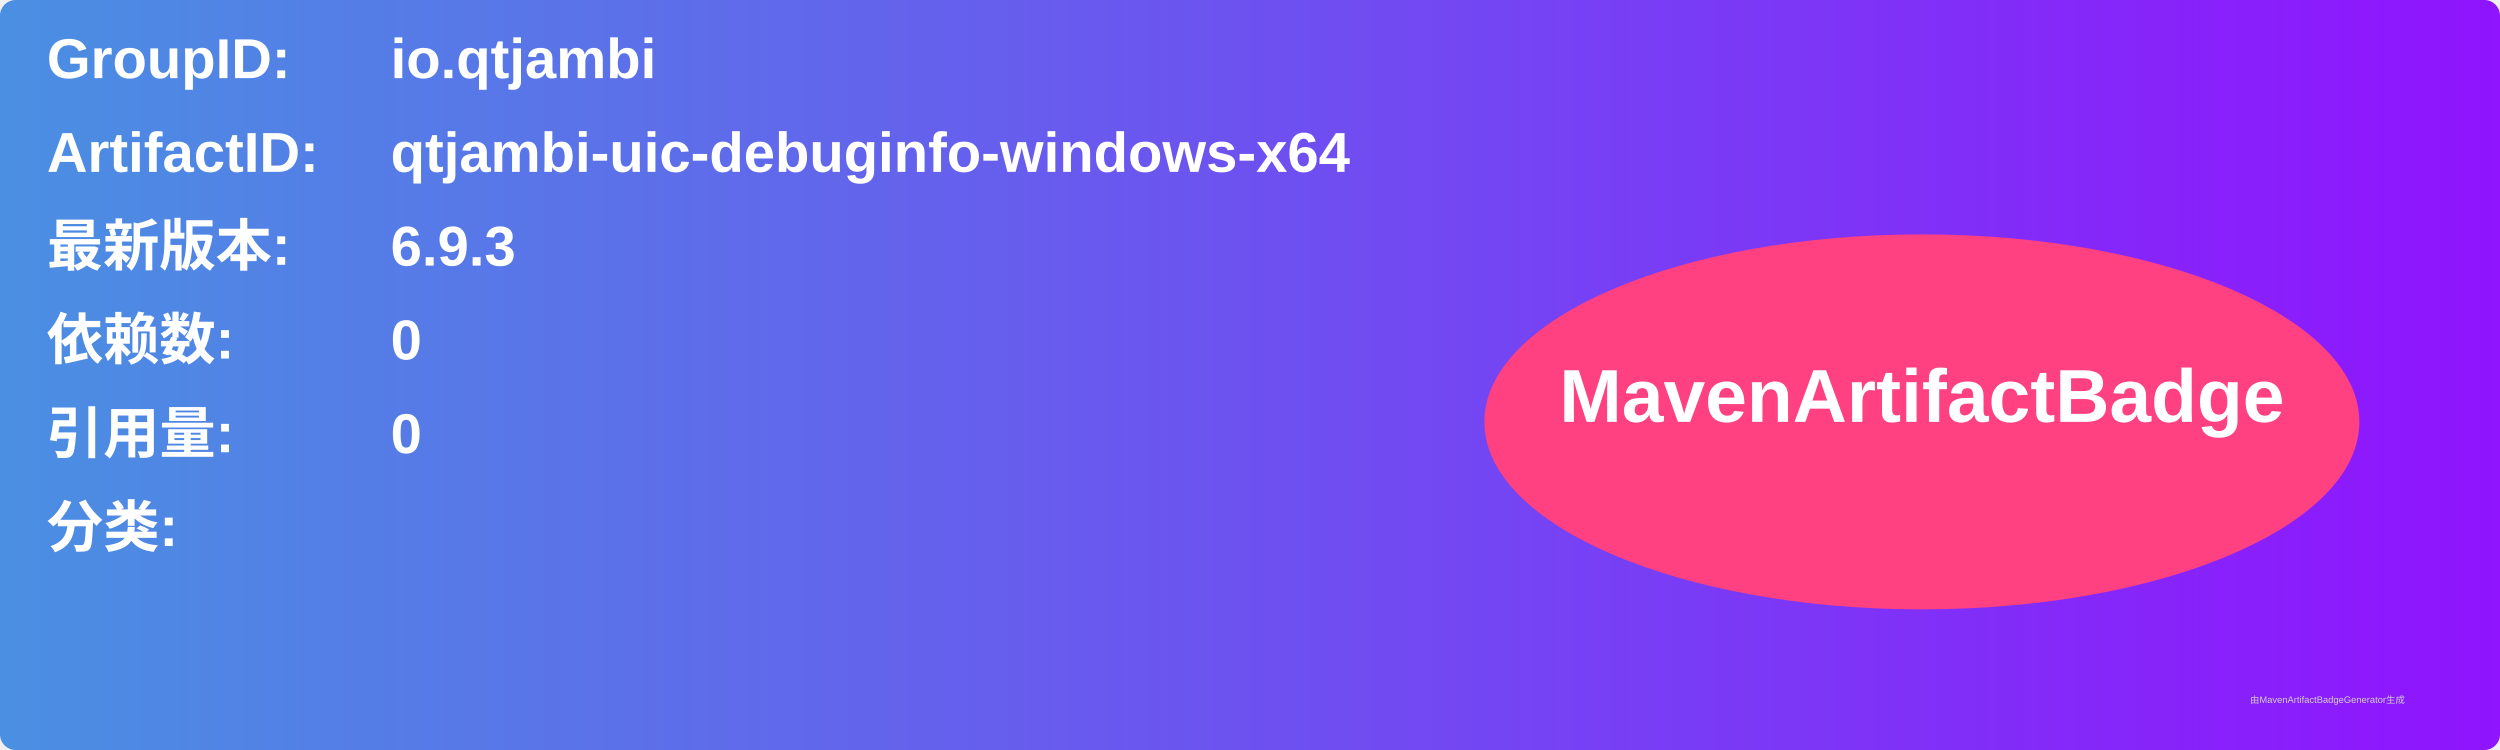
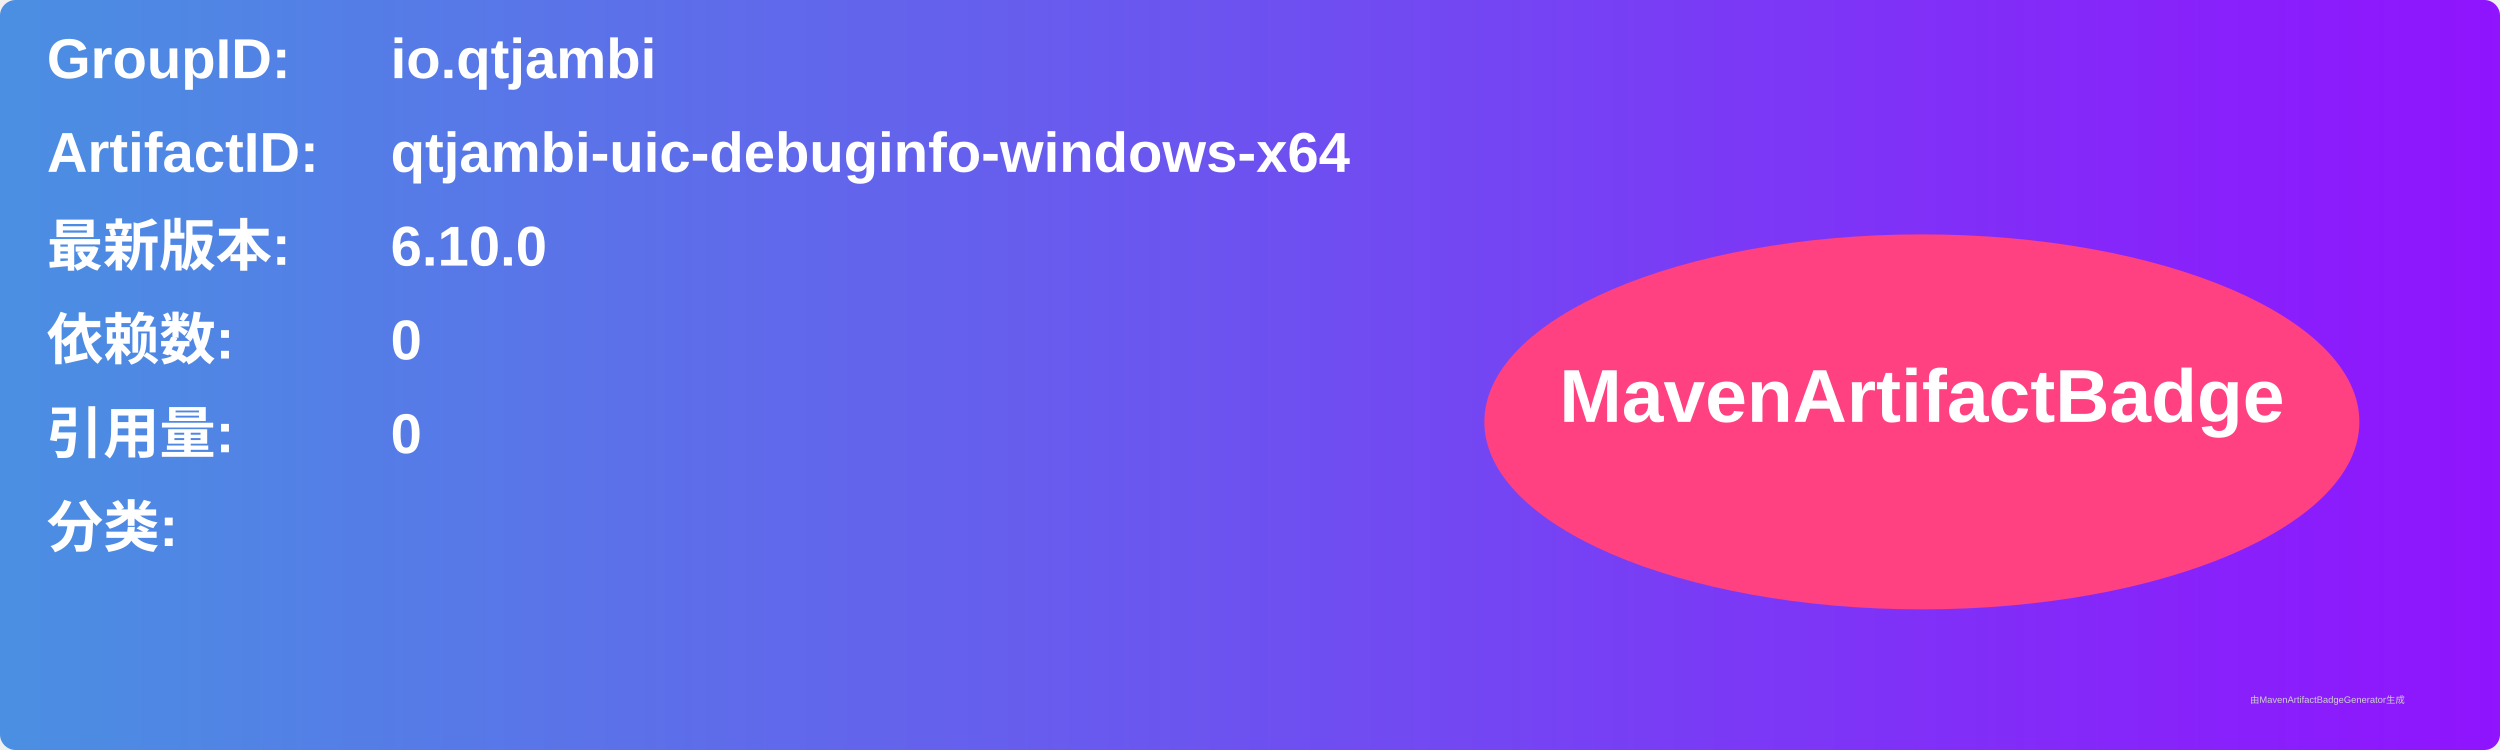
<svg xmlns="http://www.w3.org/2000/svg" width="800" height="240" viewBox="0 0 800 240">
  <linearGradient id="grad" x1="0%" y1="0%" x2="100%" y2="0%">
    <stop offset="0%" stop-color="#4a90e2" />
    <stop offset="100%" stop-color="#9013fe" />
  </linearGradient>
  <rect width="100%" height="100%" rx="5" ry="5" fill="url(#grad)" />
  <g transform="translate(15, 15)">
    <text x="0" y="10" font-family="Arial" font-size="18" fill="white" font-weight="bold" width="260">GroupID:</text>
    <text x="110" y="10" font-family="Arial" font-size="18" fill="white" font-weight="bold" width="460">io.qtjambi</text>
    <text x="0" y="40" font-family="Arial" font-size="18" fill="white" font-weight="bold" width="260">ArtifactID:</text>
    <text x="110" y="40" font-family="Arial" font-size="18" fill="white" font-weight="bold" width="460">qtjambi-uic-debuginfo-windows-x64</text>
    <text x="0" y="70" font-family="Arial" font-size="18" fill="white" font-weight="bold">最新版本:</text>
    <text x="110" y="70" font-family="Arial" font-size="18" fill="white" font-weight="bold">
-       <tspan font-weight="bold">6.9.3</tspan>
+       <tspan font-weight="bold">6.10.0</tspan>
    </text>
    <text x="0" y="100" font-family="Arial" font-size="18" fill="white" font-weight="bold">依赖数: </text>
    <text x="110" y="100" font-family="Arial" font-size="18" fill="white">
      <tspan font-weight="bold">0</tspan>
    </text>
    <text x="0" y="130" font-family="Arial" font-size="18" fill="white" font-weight="bold">引用量: </text>
    <text x="110" y="130" font-family="Arial" font-size="18" fill="white">
      <tspan font-weight="bold">0</tspan>
    </text>
    <text x="0" y="160" font-family="Arial" font-size="18" fill="white" font-weight="bold">分类:</text>
    <text x="10" y="190" font-family="Arial" font-size="10" fill="white">
      <tspan font-weight="bold" />
    </text>
    <ellipse cx="600" cy="120" rx="140" ry="60" fill="#ff4081" />
    <text x="600" y="120" text-anchor="middle" font-family="Arial" font-size="24" fill="white" font-weight="bold">MavenArtifactBadge</text>
  </g>
  <text x="720" y="225" font-family="Arial" font-size="3" fill="#d0d0d0">由MavenArtifactBadgeGenerator生成</text>
</svg>
